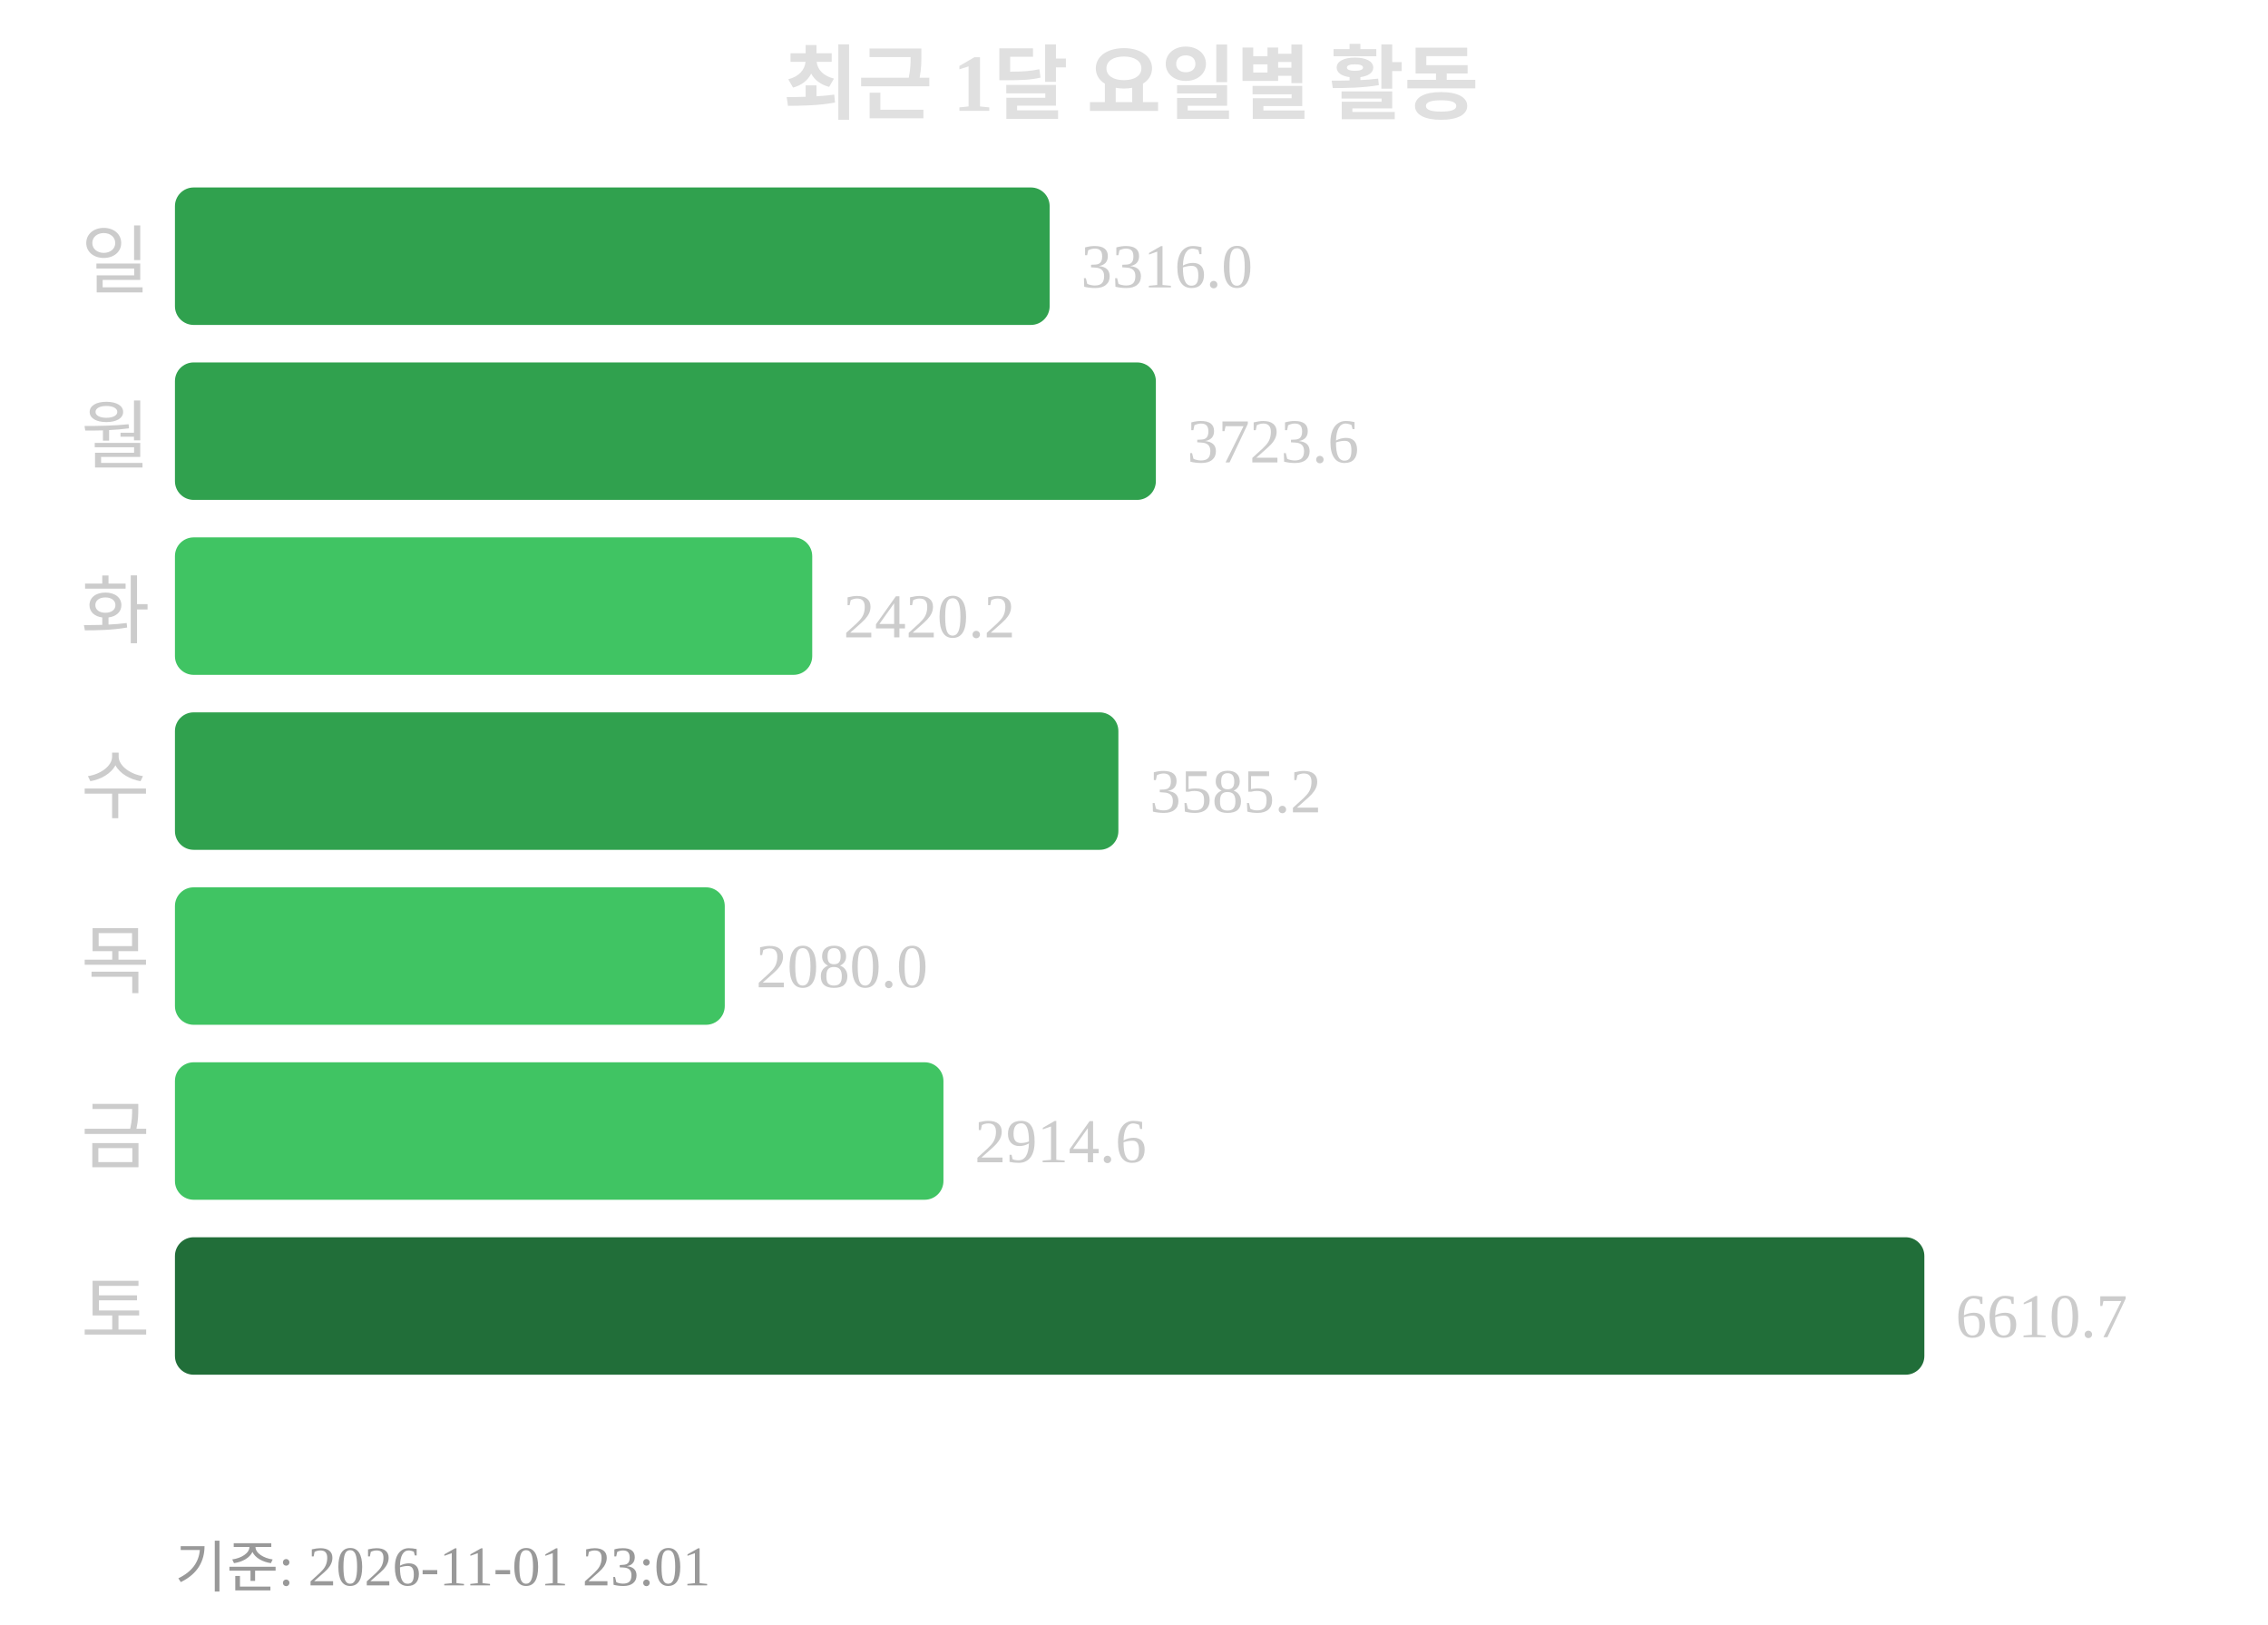
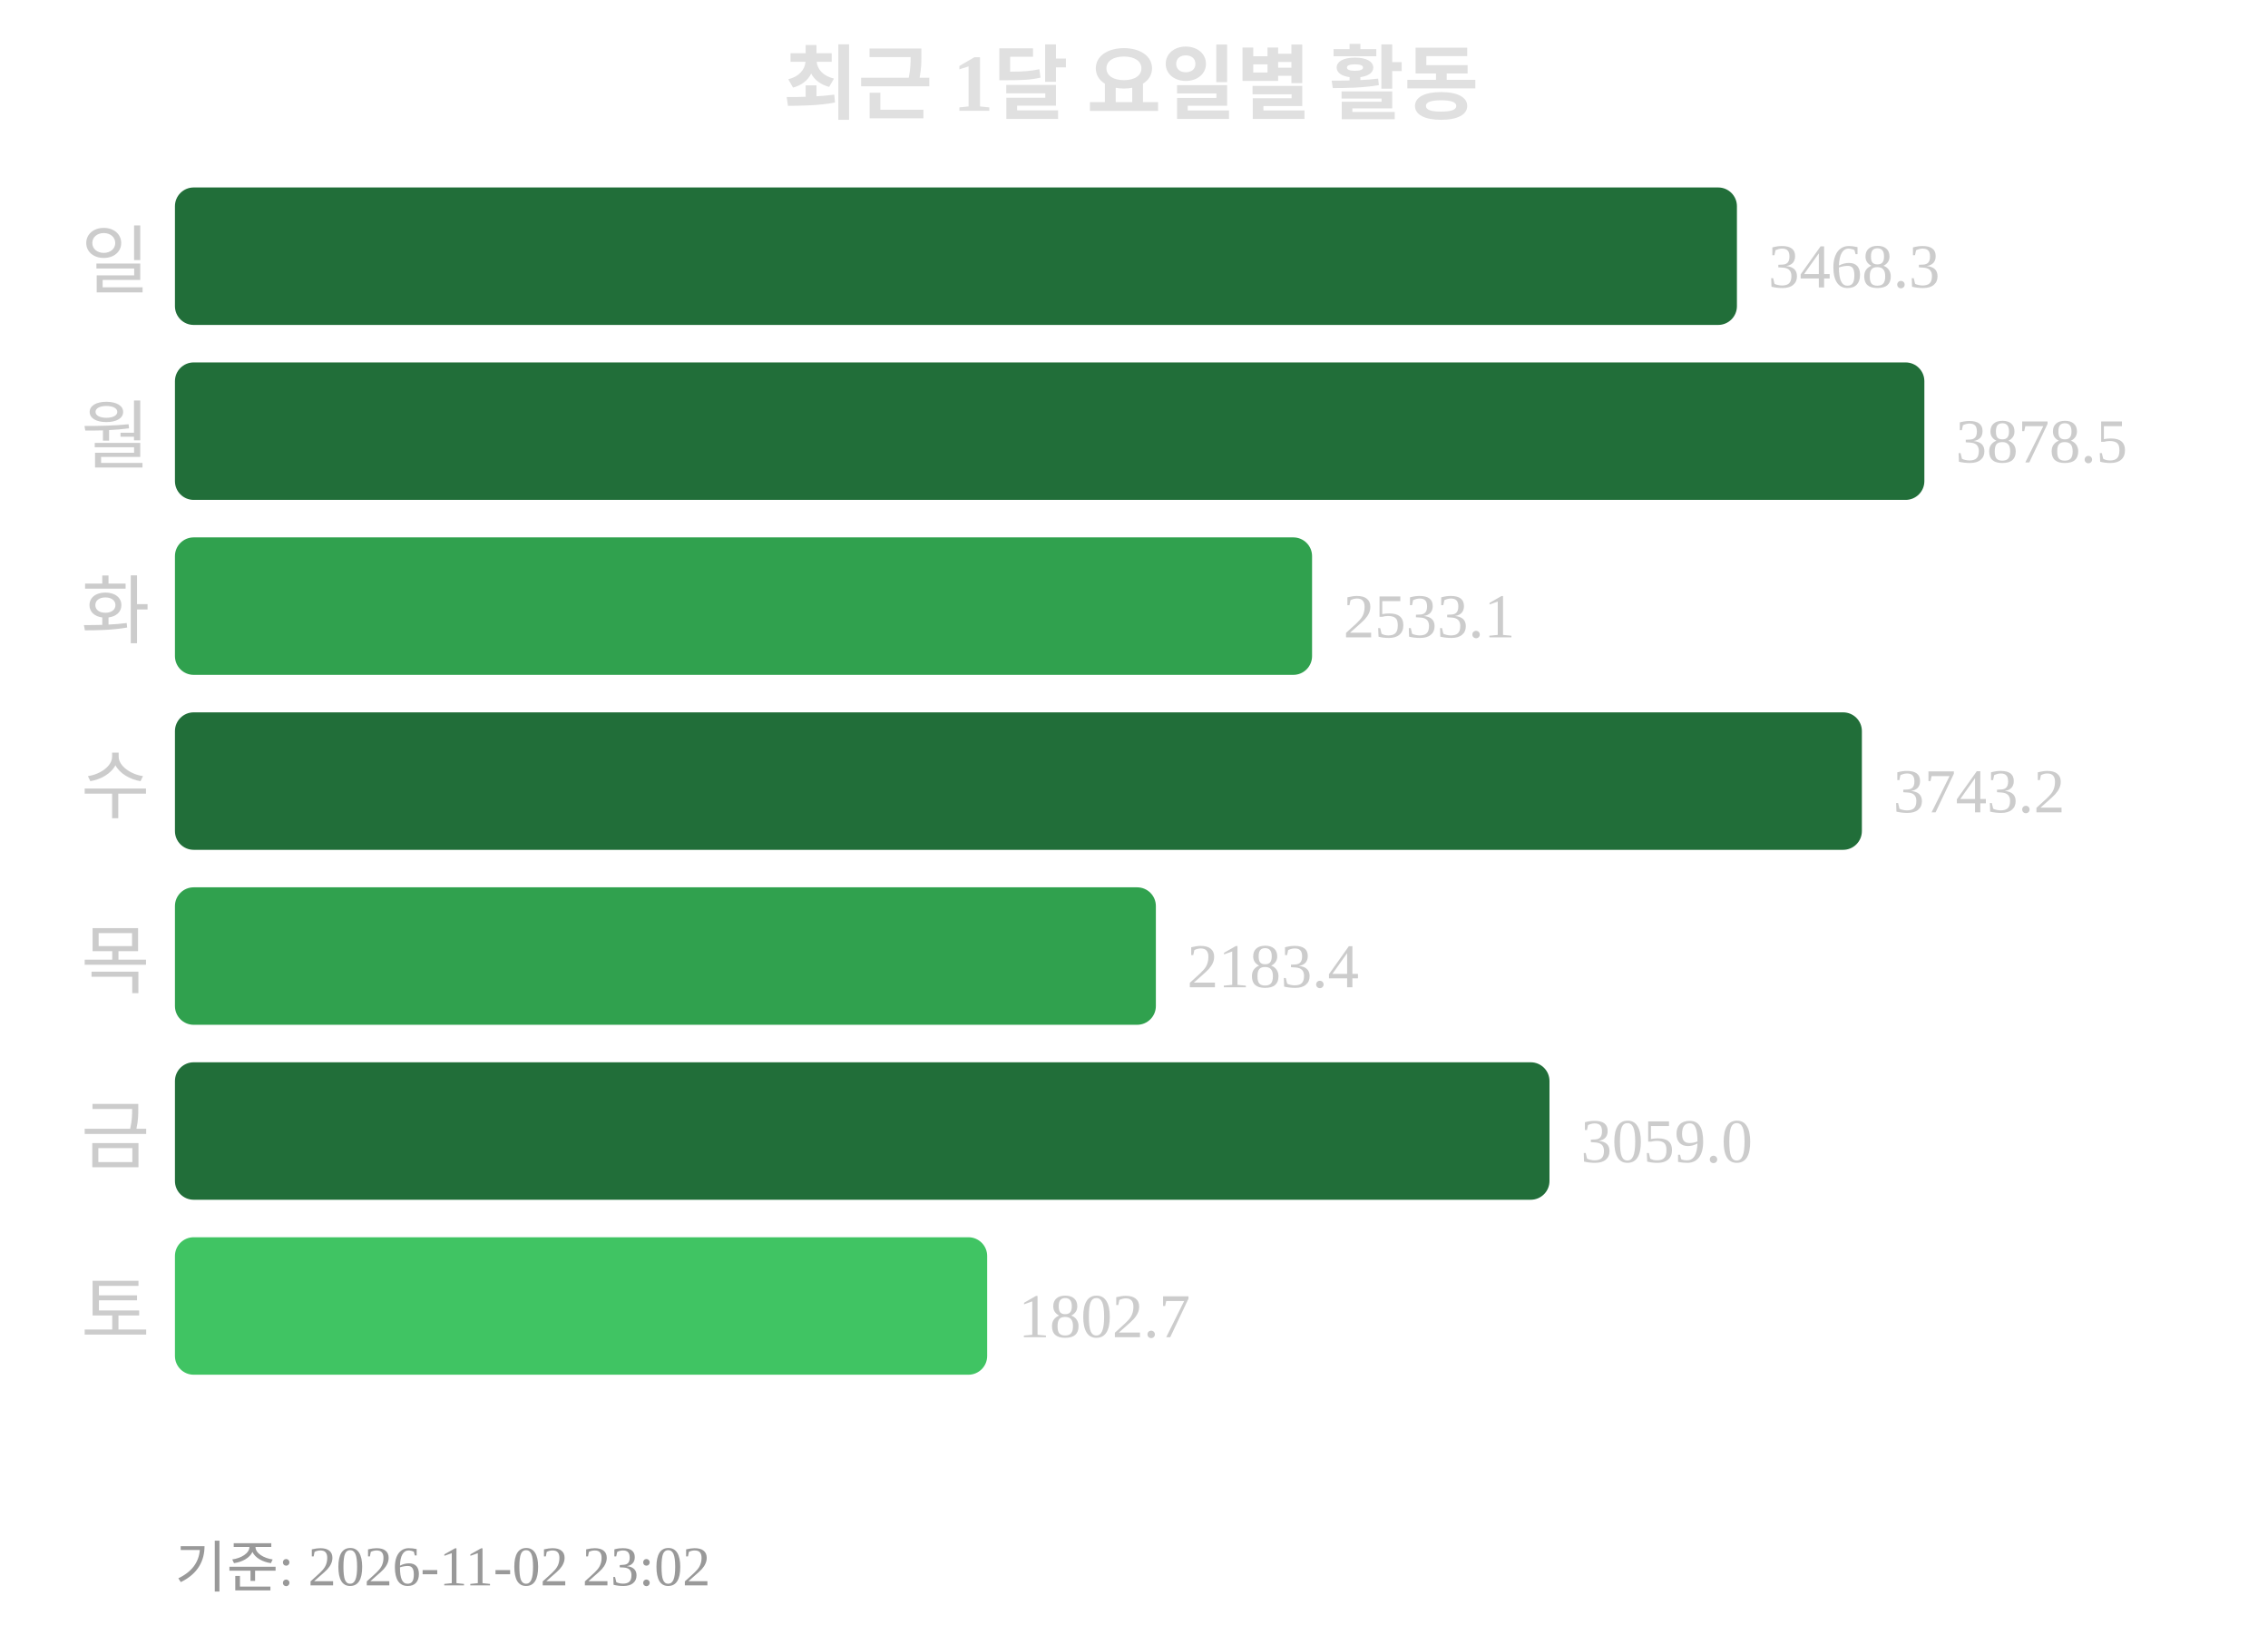
<svg xmlns="http://www.w3.org/2000/svg" width="363" height="260">
  <text x="181" y="18" text-anchor="middle" font-size="13" font-weight="bold" fill="#e0e0e0">최근 1달 요일별 활동</text>
  <text x="24" y="46" text-anchor="end" font-size="12" fill="#cccccc">일</text>
-   <rect x="28" y="30" width="140" height="22" rx="3" fill="#30a14e" />
-   <text x="173" y="46" font-size="10" fill="#cccccc">3316.0</text>
+   <rect x="28" y="30" width="250" height="22" rx="3" fill="#216e39" />
+   <text x="283" y="46" font-size="10" fill="#cccccc">3468.3</text>
  <text x="24" y="74" text-anchor="end" font-size="12" fill="#cccccc">월</text>
-   <rect x="28" y="58" width="157" height="22" rx="3" fill="#30a14e" />
-   <text x="190" y="74" font-size="10" fill="#cccccc">3723.6</text>
+   <rect x="28" y="58" width="280" height="22" rx="3" fill="#216e39" />
+   <text x="313" y="74" font-size="10" fill="#cccccc">3878.5</text>
  <text x="24" y="102" text-anchor="end" font-size="12" fill="#cccccc">화</text>
-   <rect x="28" y="86" width="102" height="22" rx="3" fill="#40c463" />
-   <text x="135" y="102" font-size="10" fill="#cccccc">2420.2</text>
+   <rect x="28" y="86" width="182" height="22" rx="3" fill="#30a14e" />
+   <text x="215" y="102" font-size="10" fill="#cccccc">2533.1</text>
  <text x="24" y="130" text-anchor="end" font-size="12" fill="#cccccc">수</text>
-   <rect x="28" y="114" width="151" height="22" rx="3" fill="#30a14e" />
-   <text x="184" y="130" font-size="10" fill="#cccccc">3585.2</text>
+   <rect x="28" y="114" width="270" height="22" rx="3" fill="#216e39" />
+   <text x="303" y="130" font-size="10" fill="#cccccc">3743.2</text>
  <text x="24" y="158" text-anchor="end" font-size="12" fill="#cccccc">목</text>
-   <rect x="28" y="142" width="88" height="22" rx="3" fill="#40c463" />
-   <text x="121" y="158" font-size="10" fill="#cccccc">2080.0</text>
+   <rect x="28" y="142" width="157" height="22" rx="3" fill="#30a14e" />
+   <text x="190" y="158" font-size="10" fill="#cccccc">2183.4</text>
  <text x="24" y="186" text-anchor="end" font-size="12" fill="#cccccc">금</text>
-   <rect x="28" y="170" width="123" height="22" rx="3" fill="#40c463" />
-   <text x="156" y="186" font-size="10" fill="#cccccc">2914.6</text>
+   <rect x="28" y="170" width="220" height="22" rx="3" fill="#216e39" />
+   <text x="253" y="186" font-size="10" fill="#cccccc">3059.0</text>
  <text x="24" y="214" text-anchor="end" font-size="12" fill="#cccccc">토</text>
-   <rect x="28" y="198" width="280" height="22" rx="3" fill="#216e39" />
-   <text x="313" y="214" font-size="10" fill="#cccccc">6610.7</text>
-   <text x="28" y="254" font-size="9" fill="#999999">기준: 2026-11-01 23:01</text>
+   <rect x="28" y="198" width="130" height="22" rx="3" fill="#40c463" />
+   <text x="163" y="214" font-size="10" fill="#cccccc">1802.7</text>
+   <text x="28" y="254" font-size="9" fill="#999999">기준: 2026-11-02 23:02</text>
</svg>
